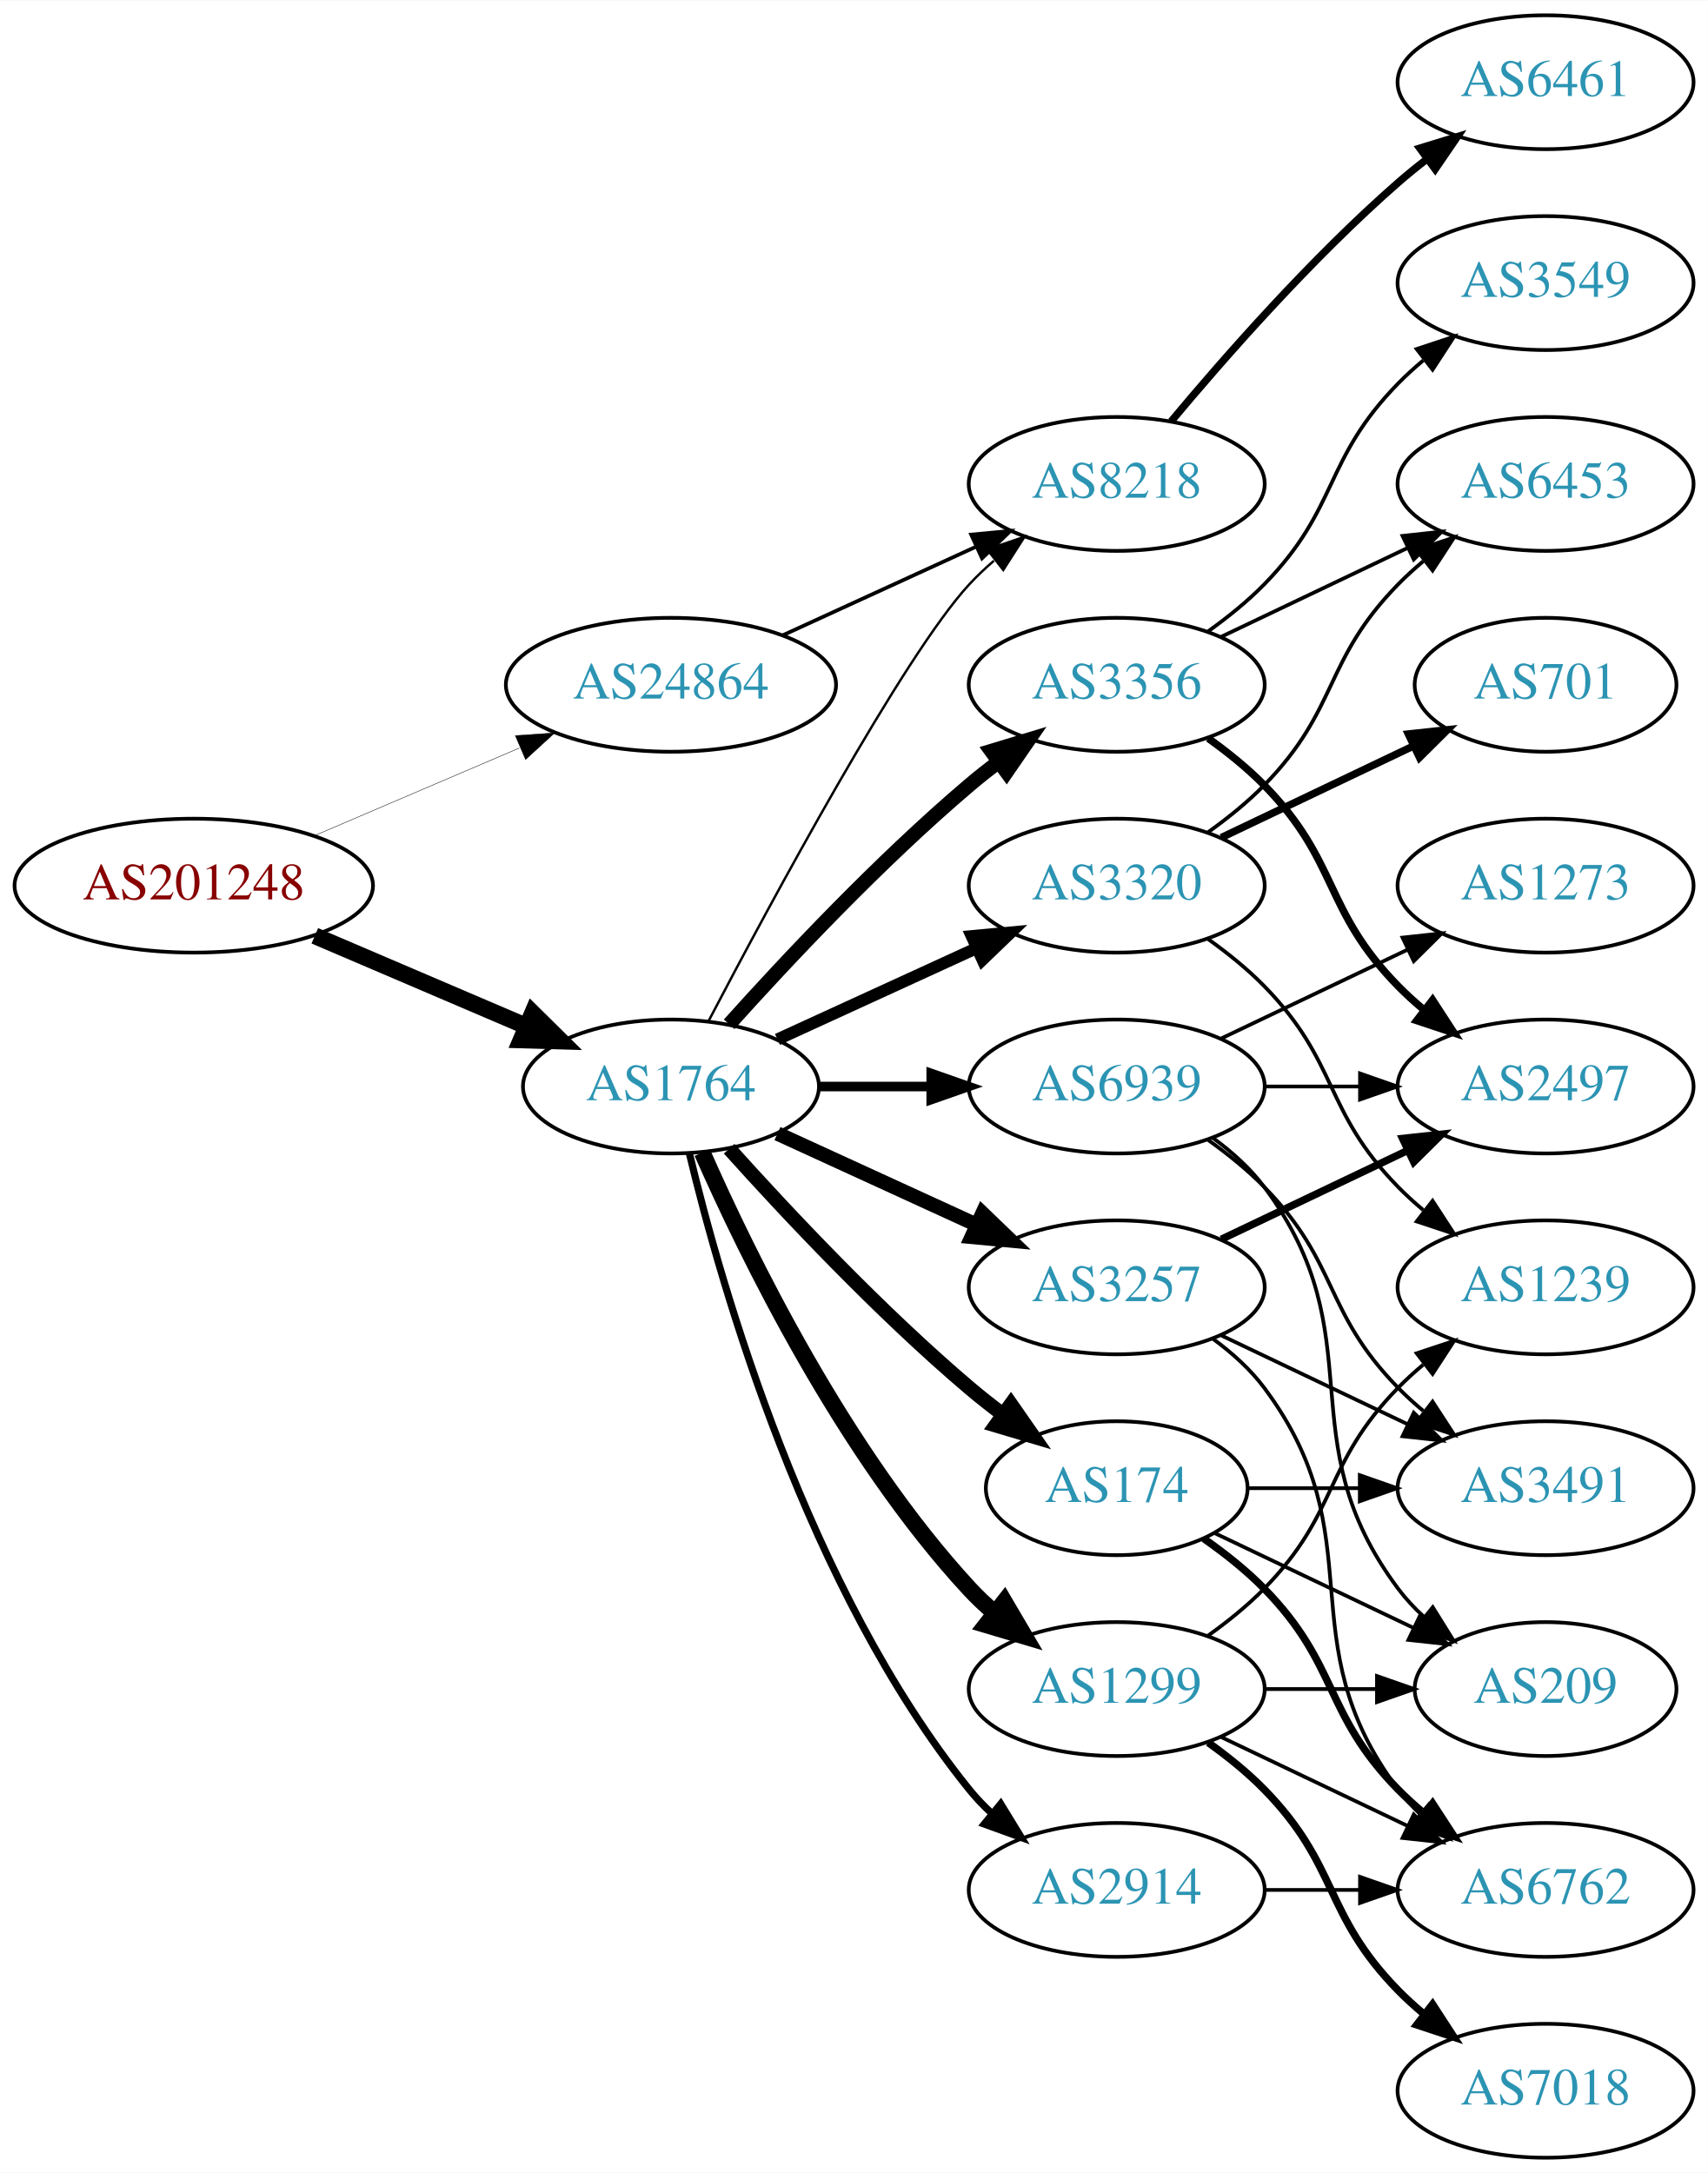
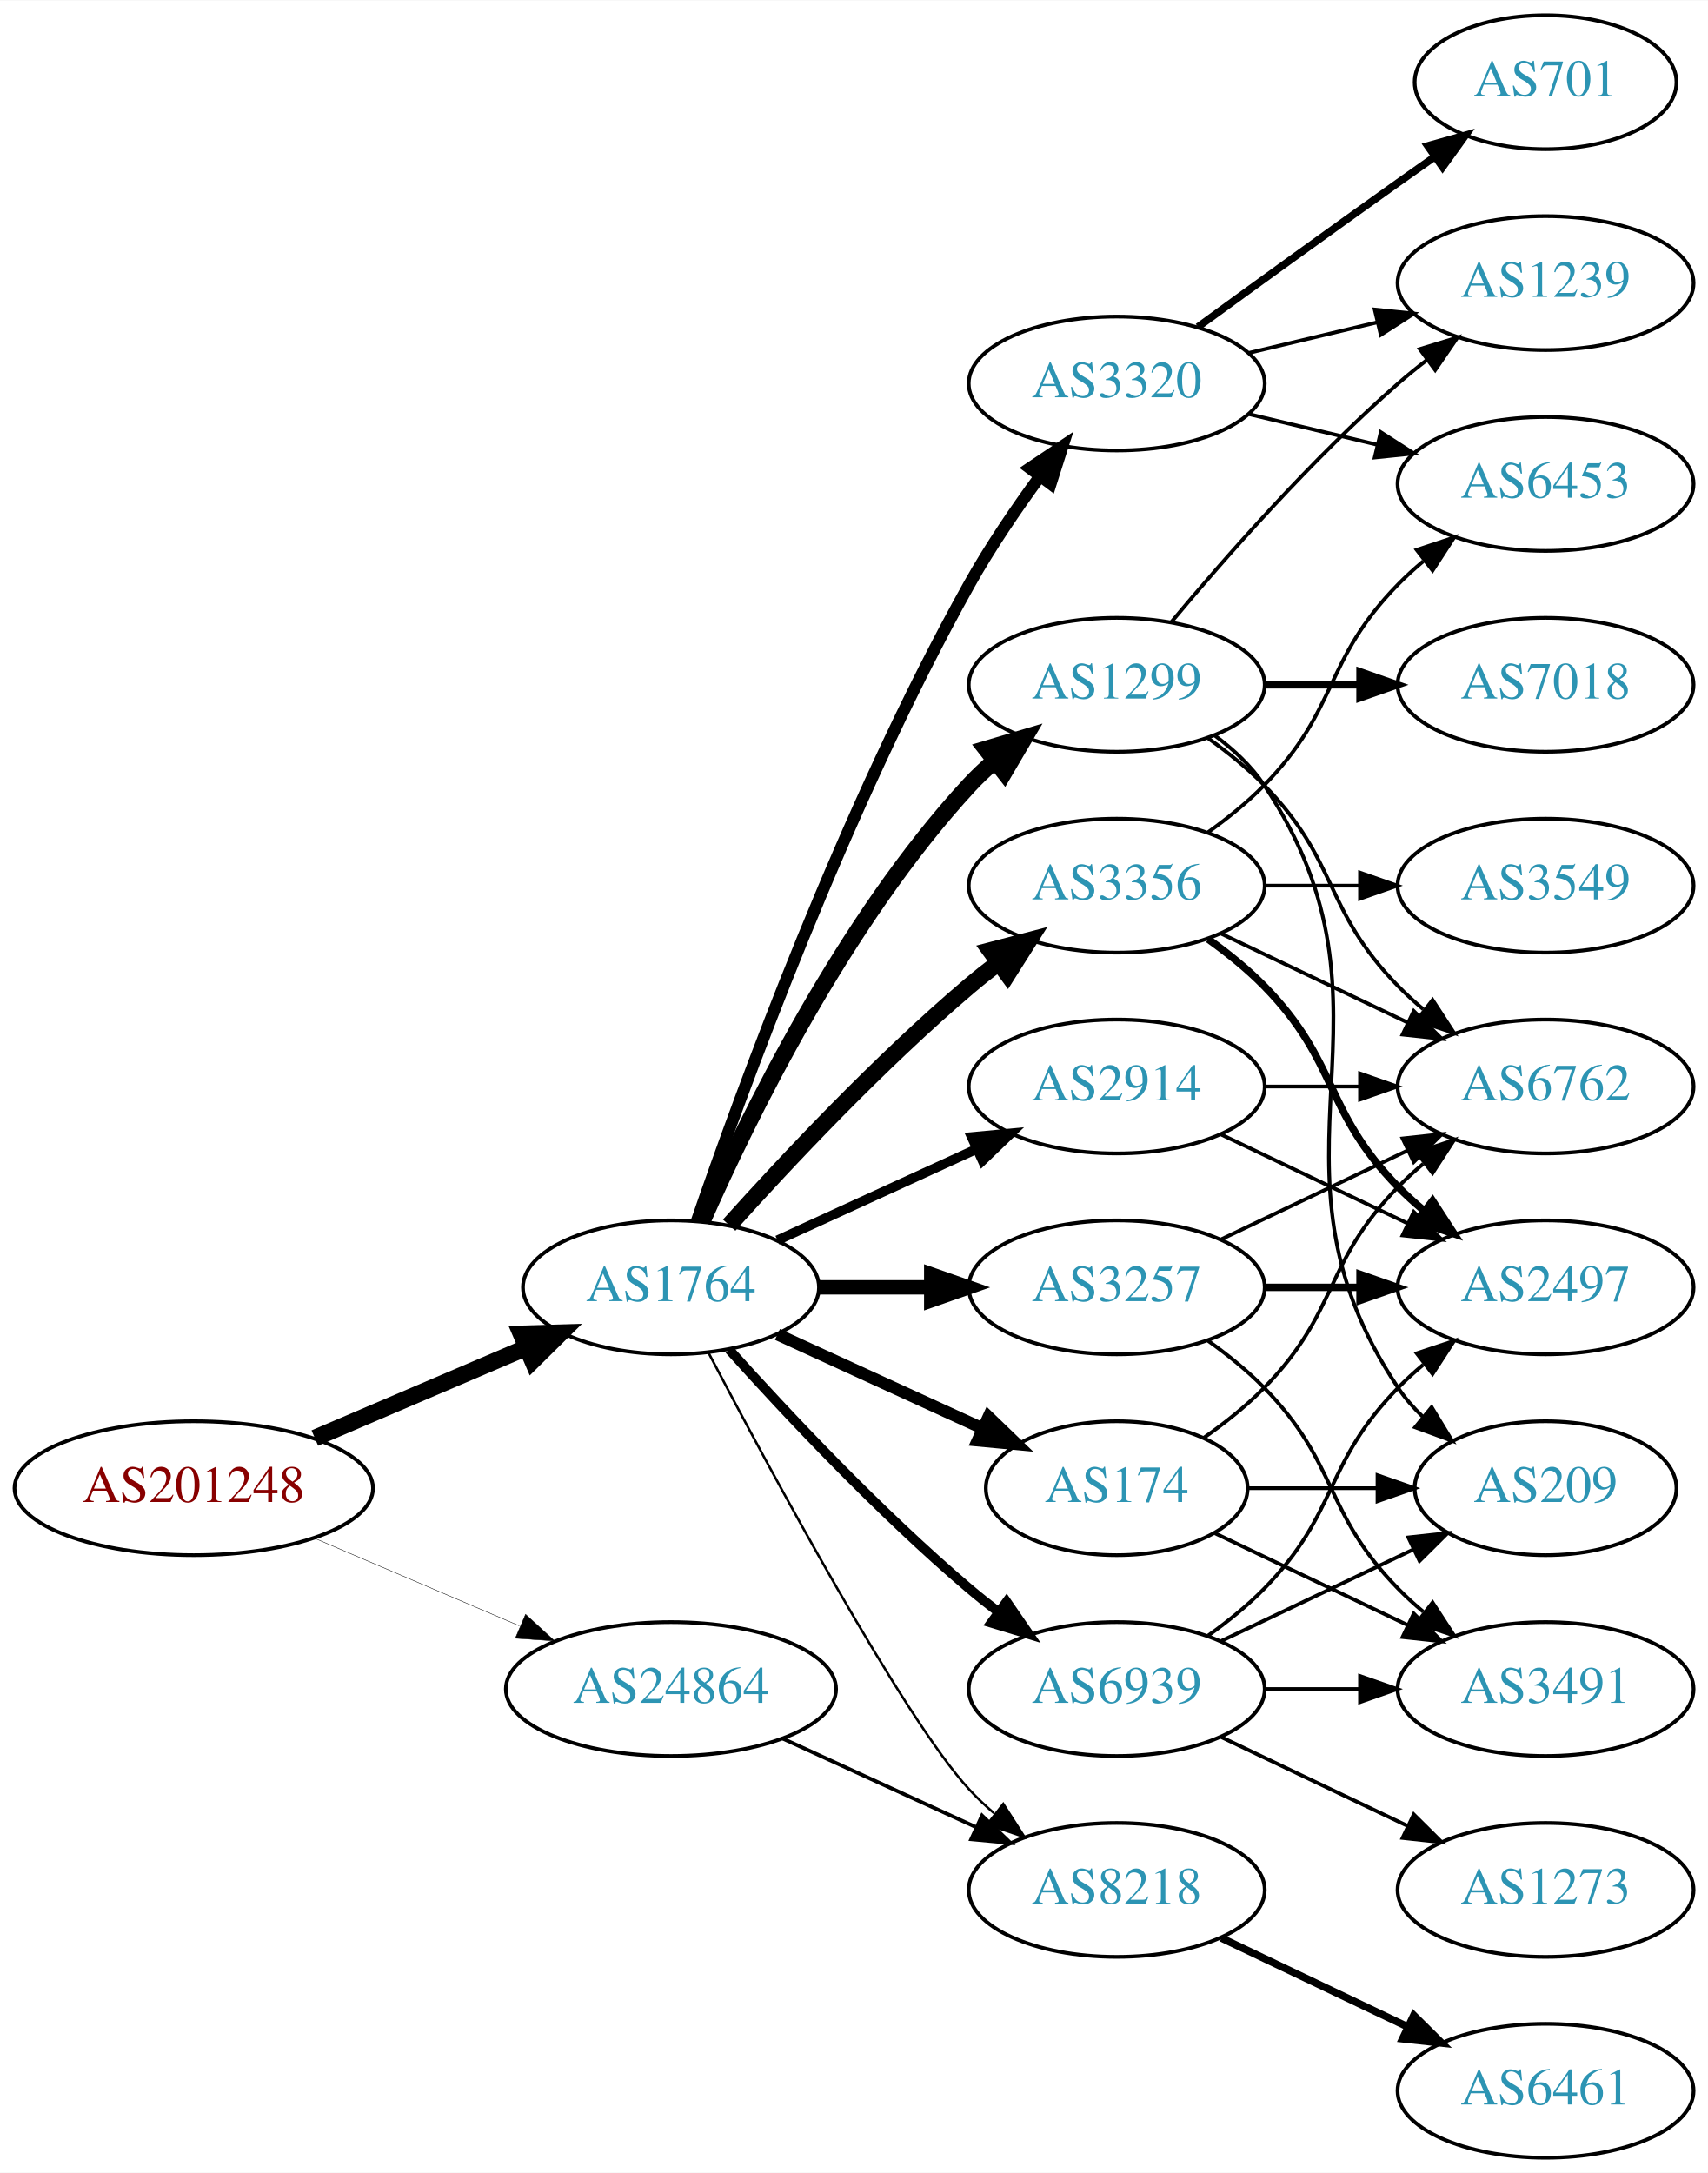
<svg xmlns="http://www.w3.org/2000/svg" xmlns:xlink="http://www.w3.org/1999/xlink" width="459pt" height="584pt" viewBox="0.00 0.00 459.17 584.00">
  <g id="graph0" class="graph" transform="scale(1 1) rotate(0) translate(4 580)">
    <polygon fill="white" stroke="none" points="-4,4 -4,-580 455.17,-580 455.17,4 -4,4" />
    <g id="node1" class="node">
      <g id="a_node1">
        <a xlink:href="/asn/201248" xlink:title="AS201248 ~ SCC EDV-Beratung AG [AT]">
-           <ellipse fill="#ffffff" stroke="black" cx="48.096" cy="-342" rx="48.192" ry="18" />
-           <text text-anchor="middle" x="48.096" y="-338.3" font-family="Times,serif" font-size="14.00" fill="#880000">AS201248</text>
+           <ellipse fill="#ffffff" stroke="black" cx="48.096" cy="-180" rx="48.192" ry="18" />
+           <text text-anchor="middle" x="48.096" y="-176.3" font-family="Times,serif" font-size="14.00" fill="#880000">AS201248</text>
        </a>
      </g>
    </g>
    <g id="node2" class="node">
      <g id="a_node2">
        <a xlink:href="/asn/1764" xlink:title="AS1764 ~ NEXTLAYER-AS [AT]">
-           <ellipse fill="#ffffff" stroke="black" cx="176.388" cy="-288" rx="39.794" ry="18" />
-           <text text-anchor="middle" x="176.388" y="-284.3" font-family="Times,serif" font-size="14.00" fill="#2c94b3">AS1764</text>
+           <ellipse fill="#ffffff" stroke="black" cx="176.388" cy="-234" rx="39.794" ry="18" />
+           <text text-anchor="middle" x="176.388" y="-230.3" font-family="Times,serif" font-size="14.00" fill="#2c94b3">AS1764</text>
        </a>
      </g>
    </g>
    <g id="edge1" class="edge">
-       <path fill="none" stroke="black" stroke-width="4.5" d="M80.639,-328.513C97.776,-321.185 119.097,-312.069 137.172,-304.34" />
-       <polygon fill="black" stroke="black" stroke-width="4.5" points="139.186,-307.762 146.832,-300.21 136.089,-300.521 139.186,-307.762" />
+       <path fill="none" stroke="black" stroke-width="4.5" d="M80.639,-193.487C97.776,-200.815 119.097,-209.931 137.172,-217.66" />
+       <polygon fill="black" stroke="black" stroke-width="4.5" points="136.089,-221.479 146.832,-221.79 139.186,-214.238 136.089,-221.479" />
    </g>
    <g id="node3" class="node">
      <g id="a_node3">
        <a xlink:href="/asn/24864" xlink:title="AS24864 ~ Raiffeisen Informatik GmbH [AT]">
-           <ellipse fill="#ffffff" stroke="black" cx="176.388" cy="-396" rx="44.393" ry="18" />
-           <text text-anchor="middle" x="176.388" y="-392.3" font-family="Times,serif" font-size="14.00" fill="#2c94b3">AS24864</text>
+           <ellipse fill="#ffffff" stroke="black" cx="176.388" cy="-126" rx="44.393" ry="18" />
+           <text text-anchor="middle" x="176.388" y="-122.3" font-family="Times,serif" font-size="14.00" fill="#2c94b3">AS24864</text>
        </a>
      </g>
    </g>
    <g id="edge2" class="edge">
-       <path fill="none" stroke="black" stroke-width="0.118" d="M80.639,-355.487C97.283,-362.604 117.873,-371.408 135.604,-378.989" />
-       <polygon fill="black" stroke="black" stroke-width="0.118" points="134.545,-382.343 145.116,-383.057 137.297,-375.907 134.545,-382.343" />
+       <path fill="none" stroke="black" stroke-width="0.115" d="M80.639,-166.513C97.283,-159.396 117.873,-150.592 135.604,-143.011" />
+       <polygon fill="black" stroke="black" stroke-width="0.115" points="137.297,-146.093 145.116,-138.943 134.545,-139.657 137.297,-146.093" />
    </g>
    <g id="node4" class="node">
      <g id="a_node4">
+         <a xlink:href="/asn/1299" xlink:title="AS1299 ~ Telia Carrier [EU]">
+           <ellipse fill="#ffffff" stroke="black" cx="296.23" cy="-396" rx="39.794" ry="18" />
+           <text text-anchor="middle" x="296.23" y="-392.3" font-family="Times,serif" font-size="14.00" fill="#2c94b3">AS1299</text>
+         </a>
+       </g>
+     </g>
+     <g id="edge3" class="edge">
+       <path fill="none" stroke="black" stroke-width="4.5" d="M184.803,-251.761C196.872,-279.183 222.843,-332.473 256.584,-369 258.614,-371.198 260.853,-373.319 263.199,-375.34" />
+       <polygon fill="black" stroke="black" stroke-width="4.5" points="261.142,-378.73 271.443,-381.794 265.996,-372.529 261.142,-378.73" />
+     </g>
+     <g id="node5" class="node">
+       <g id="a_node5">
+         <a xlink:href="/asn/3320" xlink:title="AS3320 ~ DTAG [DE]">
+           <ellipse fill="#ffffff" stroke="black" cx="296.23" cy="-477" rx="39.794" ry="18" />
+           <text text-anchor="middle" x="296.23" y="-473.3" font-family="Times,serif" font-size="14.00" fill="#2c94b3">AS3320</text>
+         </a>
+       </g>
+     </g>
+     <g id="edge4" class="edge">
+       <path fill="none" stroke="black" stroke-width="3.214" d="M183.337,-251.811C195.103,-286.066 223.125,-363.041 256.584,-423 262.118,-432.918 269.116,-443.199 275.632,-452.096" />
+       <polygon fill="black" stroke="black" stroke-width="3.214" points="272.867,-454.244 281.667,-460.144 278.468,-450.044 272.867,-454.244" />
+     </g>
+     <g id="node6" class="node">
+       <g id="a_node6">
+         <a xlink:href="/asn/3356" xlink:title="AS3356 ~ Level 3 Parent, LLC [US]">
+           <ellipse fill="#ffffff" stroke="black" cx="296.23" cy="-342" rx="39.794" ry="18" />
+           <text text-anchor="middle" x="296.23" y="-338.3" font-family="Times,serif" font-size="14.00" fill="#2c94b3">AS3356</text>
+         </a>
+       </g>
+     </g>
+     <g id="edge5" class="edge">
+       <path fill="none" stroke="black" stroke-width="4.5" d="M192.034,-250.725C207.334,-267.765 232.432,-294.523 256.584,-315 259.081,-317.117 261.741,-319.232 264.453,-321.293" />
+       <polygon fill="black" stroke="black" stroke-width="4.5" points="262.231,-324.547 272.629,-327.266 266.877,-318.188 262.231,-324.547" />
+     </g>
+     <g id="node7" class="node">
+       <g id="a_node7">
+         <a xlink:href="/asn/174" xlink:title="AS174 ~ Cogent Communications [US]">
+           <ellipse fill="#ffffff" stroke="black" cx="296.23" cy="-180" rx="35.194" ry="18" />
+           <text text-anchor="middle" x="296.23" y="-176.3" font-family="Times,serif" font-size="14.00" fill="#2c94b3">AS174</text>
+         </a>
+       </g>
+     </g>
+     <g id="edge6" class="edge">
+       <path fill="none" stroke="black" stroke-width="3.214" d="M205.016,-221.339C221.433,-213.817 242.414,-204.202 260.011,-196.139" />
+       <polygon fill="black" stroke="black" stroke-width="3.214" points="261.755,-199.189 269.388,-191.842 258.839,-192.826 261.755,-199.189" />
+     </g>
+     <g id="node8" class="node">
+       <g id="a_node8">
        <a xlink:href="/asn/3257" xlink:title="AS3257 ~ GTT [DE]">
          <ellipse fill="#ffffff" stroke="black" cx="296.23" cy="-234" rx="39.794" ry="18" />
          <text text-anchor="middle" x="296.23" y="-230.3" font-family="Times,serif" font-size="14.00" fill="#2c94b3">AS3257</text>
        </a>
      </g>
    </g>
-     <g id="edge3" class="edge">
-       <path fill="none" stroke="black" stroke-width="3.857" d="M205.016,-275.339C220.973,-268.027 241.244,-258.739 258.527,-250.819" />
-       <polygon fill="black" stroke="black" stroke-width="3.857" points="260.141,-253.929 267.774,-246.581 257.225,-247.565 260.141,-253.929" />
-     </g>
-     <g id="node5" class="node">
-       <g id="a_node5">
-         <a xlink:href="/asn/3356" xlink:title="AS3356 ~ Level 3 Parent, LLC [US]">
-           <ellipse fill="#ffffff" stroke="black" cx="296.23" cy="-396" rx="39.794" ry="18" />
-           <text text-anchor="middle" x="296.23" y="-392.3" font-family="Times,serif" font-size="14.00" fill="#2c94b3">AS3356</text>
-         </a>
-       </g>
-     </g>
-     <g id="edge4" class="edge">
-       <path fill="none" stroke="black" stroke-width="3.857" d="M192.034,-304.725C207.334,-321.765 232.432,-348.523 256.584,-369 259.081,-371.117 261.741,-373.232 264.453,-375.293" />
-       <polygon fill="black" stroke="black" stroke-width="3.857" points="262.489,-378.194 272.629,-381.266 266.619,-372.541 262.489,-378.194" />
-     </g>
-     <g id="node6" class="node">
-       <g id="a_node6">
-         <a xlink:href="/asn/8218" xlink:title="AS8218 ~ legacy Neotelecoms [FR]">
-           <ellipse fill="#ffffff" stroke="black" cx="296.23" cy="-450" rx="39.794" ry="18" />
-           <text text-anchor="middle" x="296.23" y="-446.3" font-family="Times,serif" font-size="14.00" fill="#2c94b3">AS8218</text>
-         </a>
-       </g>
-     </g>
-     <g id="edge5" class="edge">
-       <path fill="none" stroke="black" stroke-width="0.643" d="M186.443,-305.501C203.186,-337.482 238.884,-403.838 256.584,-423 258.614,-425.198 260.853,-427.319 263.199,-429.34" />
-       <polygon fill="black" stroke="black" stroke-width="0.643" points="261.411,-432.386 271.443,-435.794 265.726,-426.874 261.411,-432.386" />
-     </g>
-     <g id="node7" class="node">
-       <g id="a_node7">
-         <a xlink:href="/asn/1299" xlink:title="AS1299 ~ Telia Carrier [EU]">
-           <ellipse fill="#ffffff" stroke="black" cx="296.23" cy="-126" rx="39.794" ry="18" />
-           <text text-anchor="middle" x="296.23" y="-122.3" font-family="Times,serif" font-size="14.00" fill="#2c94b3">AS1299</text>
-         </a>
-       </g>
-     </g>
-     <g id="edge6" class="edge">
-       <path fill="none" stroke="black" stroke-width="4.5" d="M184.803,-270.239C196.872,-242.817 222.843,-189.527 256.584,-153 258.614,-150.802 260.853,-148.681 263.199,-146.66" />
-       <polygon fill="black" stroke="black" stroke-width="4.5" points="265.996,-149.471 271.443,-140.206 261.142,-143.27 265.996,-149.471" />
-     </g>
-     <g id="node8" class="node">
-       <g id="a_node8">
-         <a xlink:href="/asn/3320" xlink:title="AS3320 ~ DTAG [DE]">
-           <ellipse fill="#ffffff" stroke="black" cx="296.23" cy="-342" rx="39.794" ry="18" />
-           <text text-anchor="middle" x="296.23" y="-338.3" font-family="Times,serif" font-size="14.00" fill="#2c94b3">AS3320</text>
-         </a>
-       </g>
-     </g>
    <g id="edge7" class="edge">
-       <path fill="none" stroke="black" stroke-width="3.214" d="M205.016,-300.661C220.973,-307.973 241.244,-317.261 258.527,-325.181" />
-       <polygon fill="black" stroke="black" stroke-width="3.214" points="257.225,-328.435 267.774,-329.419 260.141,-322.071 257.225,-328.435" />
+       <path fill="none" stroke="black" stroke-width="3.857" d="M216.3,-234C225.854,-234 236.203,-234 246.166,-234" />
+       <polygon fill="black" stroke="black" stroke-width="3.857" points="246.358,-237.5 256.358,-234 246.358,-230.5 246.358,-237.5" />
    </g>
    <g id="node9" class="node">
      <g id="a_node9">
-         <a xlink:href="/asn/174" xlink:title="AS174 ~ Cogent Communications [US]">
-           <ellipse fill="#ffffff" stroke="black" cx="296.23" cy="-180" rx="35.194" ry="18" />
-           <text text-anchor="middle" x="296.23" y="-176.3" font-family="Times,serif" font-size="14.00" fill="#2c94b3">AS174</text>
+         <a xlink:href="/asn/8218" xlink:title="AS8218 ~ legacy Neotelecoms [FR]">
+           <ellipse fill="#ffffff" stroke="black" cx="296.23" cy="-72" rx="39.794" ry="18" />
+           <text text-anchor="middle" x="296.23" y="-68.3" font-family="Times,serif" font-size="14.00" fill="#2c94b3">AS8218</text>
        </a>
      </g>
    </g>
    <g id="edge8" class="edge">
-       <path fill="none" stroke="black" stroke-width="3.857" d="M192.034,-271.275C207.334,-254.235 232.432,-227.477 256.584,-207 259.436,-204.582 262.501,-202.167 265.612,-199.831" />
-       <polygon fill="black" stroke="black" stroke-width="3.857" points="267.785,-202.578 273.84,-193.884 263.685,-196.905 267.785,-202.578" />
+       <path fill="none" stroke="black" stroke-width="0.643" d="M186.443,-216.499C203.186,-184.518 238.884,-118.162 256.584,-99 258.614,-96.802 260.853,-94.681 263.199,-92.66" />
+       <polygon fill="black" stroke="black" stroke-width="0.643" points="265.726,-95.126 271.443,-86.206 261.411,-89.614 265.726,-95.126" />
    </g>
    <g id="node10" class="node">
      <g id="a_node10">
        <a xlink:href="/asn/2914" xlink:title="AS2914 ~ NTT America, Inc. [US]">
-           <ellipse fill="#ffffff" stroke="black" cx="296.23" cy="-72" rx="39.794" ry="18" />
-           <text text-anchor="middle" x="296.23" y="-68.3" font-family="Times,serif" font-size="14.00" fill="#2c94b3">AS2914</text>
+           <ellipse fill="#ffffff" stroke="black" cx="296.23" cy="-288" rx="39.794" ry="18" />
+           <text text-anchor="middle" x="296.23" y="-284.3" font-family="Times,serif" font-size="14.00" fill="#2c94b3">AS2914</text>
        </a>
      </g>
    </g>
    <g id="edge9" class="edge">
-       <path fill="none" stroke="black" stroke-width="1.929" d="M181.314,-270.118C189.873,-234.391 213.021,-152.992 256.584,-99 258.415,-96.731 260.484,-94.57 262.691,-92.532" />
-       <polygon fill="black" stroke="black" stroke-width="1.929" points="265.042,-95.131 270.573,-86.094 260.614,-89.709 265.042,-95.131" />
+       <path fill="none" stroke="black" stroke-width="2.571" d="M205.016,-246.661C220.973,-253.973 241.244,-263.261 258.527,-271.181" />
+       <polygon fill="black" stroke="black" stroke-width="2.571" points="257.225,-274.435 267.774,-275.419 260.141,-268.071 257.225,-274.435" />
    </g>
    <g id="node11" class="node">
      <g id="a_node11">
        <a xlink:href="/asn/6939" xlink:title="AS6939 ~ Hurricane Electric LLC [US]">
-           <ellipse fill="#ffffff" stroke="black" cx="296.23" cy="-288" rx="39.794" ry="18" />
-           <text text-anchor="middle" x="296.23" y="-284.3" font-family="Times,serif" font-size="14.00" fill="#2c94b3">AS6939</text>
+           <ellipse fill="#ffffff" stroke="black" cx="296.23" cy="-126" rx="39.794" ry="18" />
+           <text text-anchor="middle" x="296.23" y="-122.3" font-family="Times,serif" font-size="14.00" fill="#2c94b3">AS6939</text>
        </a>
      </g>
    </g>
    <g id="edge10" class="edge">
-       <path fill="none" stroke="black" stroke-width="2.571" d="M216.3,-288C225.854,-288 236.203,-288 246.166,-288" />
-       <polygon fill="black" stroke="black" stroke-width="2.571" points="246.358,-291.5 256.358,-288 246.358,-284.5 246.358,-291.5" />
-     </g>
-     <g id="edge33" class="edge">
-       <path fill="none" stroke="black" d="M206.517,-409.348C222.128,-416.502 241.526,-425.391 258.198,-433.03" />
-       <polygon fill="black" stroke="black" points="257.101,-436.378 267.65,-437.362 260.017,-430.014 257.101,-436.378" />
+       <path fill="none" stroke="black" stroke-width="2.571" d="M192.034,-217.275C207.334,-200.235 232.432,-173.477 256.584,-153 259.081,-150.883 261.741,-148.768 264.453,-146.707" />
+       <polygon fill="black" stroke="black" stroke-width="2.571" points="266.619,-149.459 272.629,-140.734 262.489,-143.806 266.619,-149.459" />
+     </g>
+     <g id="edge35" class="edge">
+       <path fill="none" stroke="black" d="M206.517,-112.652C222.128,-105.498 241.526,-96.609 258.198,-88.969" />
+       <polygon fill="black" stroke="black" points="260.017,-91.986 267.65,-84.638 257.101,-85.622 260.017,-91.986" />
    </g>
    <g id="node12" class="node">
      <g id="a_node12">
-         <a xlink:href="/asn/2497" xlink:title="AS2497 ~ Internet Initiative Japan Inc. [JP]">
-           <ellipse fill="#ffffff" stroke="black" cx="411.523" cy="-288" rx="39.794" ry="18" />
-           <text text-anchor="middle" x="411.523" y="-284.3" font-family="Times,serif" font-size="14.00" fill="#2c94b3">AS2497</text>
+         <a xlink:href="/asn/7018" xlink:title="AS7018 ~ AT&amp;T Services, Inc. [US]">
+           <ellipse fill="#ffffff" stroke="black" cx="411.523" cy="-396" rx="39.794" ry="18" />
+           <text text-anchor="middle" x="411.523" y="-392.3" font-family="Times,serif" font-size="14.00" fill="#2c94b3">AS7018</text>
        </a>
      </g>
    </g>
    <g id="edge11" class="edge">
-       <path fill="none" stroke="black" stroke-width="2" d="M324.367,-246.934C339.361,-254.081 358.182,-263.052 374.405,-270.785" />
-       <polygon fill="black" stroke="black" stroke-width="2" points="373.075,-274.028 383.608,-275.171 376.087,-267.709 373.075,-274.028" />
+       <path fill="none" stroke="black" stroke-width="2" d="M335.902,-396C344.105,-396 352.869,-396 361.401,-396" />
+       <polygon fill="black" stroke="black" stroke-width="2" points="361.641,-399.5 371.641,-396 361.641,-392.5 361.641,-399.5" />
    </g>
    <g id="node13" class="node">
      <g id="a_node13">
-         <a xlink:href="/asn/3491" xlink:title="AS3491 ~ PCCW Global, Inc. [US]">
-           <ellipse fill="#ffffff" stroke="black" cx="411.523" cy="-180" rx="39.794" ry="18" />
-           <text text-anchor="middle" x="411.523" y="-176.3" font-family="Times,serif" font-size="14.00" fill="#2c94b3">AS3491</text>
+         <a xlink:href="/asn/1239" xlink:title="AS1239 ~ Sprint [US]">
+           <ellipse fill="#ffffff" stroke="black" cx="411.523" cy="-504" rx="39.794" ry="18" />
+           <text text-anchor="middle" x="411.523" y="-500.3" font-family="Times,serif" font-size="14.00" fill="#2c94b3">AS1239</text>
        </a>
      </g>
    </g>
    <g id="edge12" class="edge">
-       <path fill="none" stroke="black" d="M324.367,-221.066C339.361,-213.919 358.182,-204.948 374.405,-197.215" />
-       <polygon fill="black" stroke="black" points="376.087,-200.291 383.608,-192.829 373.075,-193.972 376.087,-200.291" />
+       <path fill="none" stroke="black" d="M310.86,-412.817C325.143,-429.929 348.689,-456.745 371.877,-477 374.342,-479.154 376.981,-481.294 379.678,-483.372" />
+       <polygon fill="black" stroke="black" points="377.703,-486.264 387.832,-489.37 381.851,-480.625 377.703,-486.264" />
    </g>
    <g id="node14" class="node">
      <g id="a_node14">
        <a xlink:href="/asn/6762" xlink:title="AS6762 ~ TELECOM ITALIA SPARKLE S.p.A. [IT]">
-           <ellipse fill="#ffffff" stroke="black" cx="411.523" cy="-72" rx="39.794" ry="18" />
-           <text text-anchor="middle" x="411.523" y="-68.3" font-family="Times,serif" font-size="14.00" fill="#2c94b3">AS6762</text>
+           <ellipse fill="#ffffff" stroke="black" cx="411.523" cy="-288" rx="39.794" ry="18" />
+           <text text-anchor="middle" x="411.523" y="-284.3" font-family="Times,serif" font-size="14.00" fill="#2c94b3">AS6762</text>
        </a>
      </g>
    </g>
    <g id="edge13" class="edge">
-       <path fill="none" stroke="black" d="M322.161,-220.118C327.237,-216.389 332.155,-211.984 335.877,-207 366.148,-166.458 341.605,-139.542 371.877,-99 373.621,-96.664 375.628,-94.455 377.792,-92.383" />
-       <polygon fill="black" stroke="black" points="380.151,-94.973 385.592,-85.882 375.67,-89.595 380.151,-94.973" />
-     </g>
-     <g id="edge14" class="edge">
-       <path fill="none" stroke="black" stroke-width="2" d="M320.824,-381.611C326.08,-377.852 331.412,-373.563 335.877,-369 356.049,-348.383 351.704,-335.617 371.877,-315 373.969,-312.861 376.253,-310.782 378.63,-308.79" />
-       <polygon fill="black" stroke="black" stroke-width="2" points="381.148,-311.268 386.929,-302.389 376.873,-305.725 381.148,-311.268" />
+       <path fill="none" stroke="black" d="M320.824,-381.611C326.08,-377.852 331.412,-373.563 335.877,-369 356.049,-348.383 351.704,-335.617 371.877,-315 373.969,-312.861 376.253,-310.782 378.63,-308.79" />
+       <polygon fill="black" stroke="black" points="381.148,-311.268 386.929,-302.389 376.873,-305.725 381.148,-311.268" />
    </g>
    <g id="node15" class="node">
      <g id="a_node15">
-         <a xlink:href="/asn/3549" xlink:title="AS3549 ~ Level 3 Parent, LLC [US]">
-           <ellipse fill="#ffffff" stroke="black" cx="411.523" cy="-504" rx="39.794" ry="18" />
-           <text text-anchor="middle" x="411.523" y="-500.3" font-family="Times,serif" font-size="14.00" fill="#2c94b3">AS3549</text>
-         </a>
-       </g>
-     </g>
-     <g id="edge15" class="edge">
-       <path fill="none" stroke="black" d="M320.824,-410.389C326.08,-414.148 331.412,-418.437 335.877,-423 356.049,-443.617 351.704,-456.383 371.877,-477 373.969,-479.139 376.253,-481.218 378.63,-483.21" />
-       <polygon fill="black" stroke="black" points="376.873,-486.275 386.929,-489.611 381.148,-480.732 376.873,-486.275" />
-     </g>
-     <g id="node16" class="node">
-       <g id="a_node16">
+         <a xlink:href="/asn/209" xlink:title="AS209 ~ CenturyLink Communications, LLC [US]">
+           <ellipse fill="#ffffff" stroke="black" cx="411.523" cy="-180" rx="35.194" ry="18" />
+           <text text-anchor="middle" x="411.523" y="-176.3" font-family="Times,serif" font-size="14.00" fill="#2c94b3">AS209</text>
+         </a>
+       </g>
+     </g>
+     <g id="edge14" class="edge">
+       <path fill="none" stroke="black" d="M322.549,-382.393C327.605,-378.649 332.417,-374.169 335.877,-369 376.901,-307.706 330.852,-268.294 371.877,-207 373.743,-204.211 376.003,-201.623 378.482,-199.243" />
+       <polygon fill="black" stroke="black" points="380.9,-201.786 386.406,-192.734 376.457,-196.378 380.9,-201.786" />
+     </g>
+     <g id="edge27" class="edge">
+       <path fill="none" stroke="black" d="M331.837,-485.248C342.709,-487.838 354.863,-490.735 366.305,-493.462" />
+       <polygon fill="black" stroke="black" points="365.589,-496.889 376.128,-495.803 367.212,-490.08 365.589,-496.889" />
+     </g>
+     <g id="node17" class="node">
+       <g id="a_node17">
        <a xlink:href="/asn/6453" xlink:title="AS6453 ~ TATA COMMUNICATIONS (AMERICA) INC [US]">
          <ellipse fill="#ffffff" stroke="black" cx="411.523" cy="-450" rx="39.794" ry="18" />
          <text text-anchor="middle" x="411.523" y="-446.3" font-family="Times,serif" font-size="14.00" fill="#2c94b3">AS6453</text>
        </a>
      </g>
    </g>
+     <g id="edge28" class="edge">
+       <path fill="none" stroke="black" d="M331.837,-468.752C342.709,-466.162 354.863,-463.265 366.305,-460.538" />
+       <polygon fill="black" stroke="black" points="367.212,-463.92 376.128,-458.197 365.589,-457.111 367.212,-463.92" />
+     </g>
+     <g id="node21" class="node">
+       <g id="a_node21">
+         <a xlink:href="/asn/701" xlink:title="AS701 ~ UUNET [US]">
+           <ellipse fill="#ffffff" stroke="black" cx="411.523" cy="-558" rx="35.194" ry="18" />
+           <text text-anchor="middle" x="411.523" y="-554.3" font-family="Times,serif" font-size="14.00" fill="#2c94b3">AS701</text>
+         </a>
+       </g>
+     </g>
+     <g id="edge26" class="edge">
+       <path fill="none" stroke="black" stroke-width="2" d="M318.078,-492.222C333.012,-503.091 353.626,-518.025 371.877,-531 375.087,-533.282 378.456,-535.661 381.811,-538.018" />
+       <polygon fill="black" stroke="black" stroke-width="2" points="379.823,-540.899 390.021,-543.77 383.839,-535.166 379.823,-540.899" />
+     </g>
+     <g id="edge18" class="edge">
+       <path fill="none" stroke="black" d="M324.367,-329.066C339.361,-321.919 358.182,-312.948 374.405,-305.215" />
+       <polygon fill="black" stroke="black" points="376.087,-308.291 383.608,-300.829 373.075,-301.972 376.087,-308.291" />
+     </g>
+     <g id="node16" class="node">
+       <g id="a_node16">
+         <a xlink:href="/asn/3549" xlink:title="AS3549 ~ Level 3 Parent, LLC [US]">
+           <ellipse fill="#ffffff" stroke="black" cx="411.523" cy="-342" rx="39.794" ry="18" />
+           <text text-anchor="middle" x="411.523" y="-338.3" font-family="Times,serif" font-size="14.00" fill="#2c94b3">AS3549</text>
+         </a>
+       </g>
+     </g>
+     <g id="edge15" class="edge">
+       <path fill="none" stroke="black" d="M335.902,-342C344.105,-342 352.869,-342 361.401,-342" />
+       <polygon fill="black" stroke="black" points="361.641,-345.5 371.641,-342 361.641,-338.5 361.641,-345.5" />
+     </g>
    <g id="edge16" class="edge">
-       <path fill="none" stroke="black" d="M324.367,-408.934C339.361,-416.081 358.182,-425.052 374.405,-432.785" />
-       <polygon fill="black" stroke="black" points="373.075,-436.028 383.608,-437.171 376.087,-429.709 373.075,-436.028" />
-     </g>
-     <g id="node17" class="node">
-       <g id="a_node17">
-         <a xlink:href="/asn/6461" xlink:title="AS6461 ~ Zayo Bandwidth [US]">
-           <ellipse fill="#ffffff" stroke="black" cx="411.523" cy="-558" rx="39.794" ry="18" />
-           <text text-anchor="middle" x="411.523" y="-554.3" font-family="Times,serif" font-size="14.00" fill="#2c94b3">AS6461</text>
+       <path fill="none" stroke="black" d="M320.824,-356.389C326.08,-360.148 331.412,-364.437 335.877,-369 356.049,-389.617 351.704,-402.383 371.877,-423 373.969,-425.139 376.253,-427.218 378.63,-429.21" />
+       <polygon fill="black" stroke="black" points="376.873,-432.275 386.929,-435.611 381.148,-426.732 376.873,-432.275" />
+     </g>
+     <g id="node18" class="node">
+       <g id="a_node18">
+         <a xlink:href="/asn/2497" xlink:title="AS2497 ~ Internet Initiative Japan Inc. [JP]">
+           <ellipse fill="#ffffff" stroke="black" cx="411.523" cy="-234" rx="39.794" ry="18" />
+           <text text-anchor="middle" x="411.523" y="-230.3" font-family="Times,serif" font-size="14.00" fill="#2c94b3">AS2497</text>
        </a>
      </g>
    </g>
    <g id="edge17" class="edge">
-       <path fill="none" stroke="black" stroke-width="2" d="M310.86,-466.817C325.143,-483.929 348.689,-510.745 371.877,-531 374.342,-533.154 376.981,-535.294 379.678,-537.372" />
-       <polygon fill="black" stroke="black" stroke-width="2" points="377.703,-540.264 387.832,-543.37 381.851,-534.625 377.703,-540.264" />
-     </g>
-     <g id="edge23" class="edge">
-       <path fill="none" stroke="black" d="M324.367,-113.066C339.361,-105.919 358.182,-96.948 374.405,-89.215" />
-       <polygon fill="black" stroke="black" points="376.087,-92.291 383.608,-84.829 373.075,-85.972 376.087,-92.291" />
+       <path fill="none" stroke="black" stroke-width="2" d="M320.824,-327.611C326.08,-323.852 331.412,-319.563 335.877,-315 356.049,-294.383 351.704,-281.617 371.877,-261 373.969,-258.861 376.253,-256.782 378.63,-254.79" />
+       <polygon fill="black" stroke="black" stroke-width="2" points="381.148,-257.268 386.929,-248.389 376.873,-251.725 381.148,-257.268" />
+     </g>
+     <g id="edge20" class="edge">
+       <path fill="none" stroke="black" d="M319.613,-193.532C325.255,-197.49 331.068,-202.086 335.877,-207 356.049,-227.617 351.704,-240.383 371.877,-261 373.969,-263.139 376.253,-265.218 378.63,-267.21" />
+       <polygon fill="black" stroke="black" points="376.873,-270.275 386.929,-273.611 381.148,-264.732 376.873,-270.275" />
+     </g>
+     <g id="edge21" class="edge">
+       <path fill="none" stroke="black" d="M331.529,-180C342.399,-180 354.577,-180 366.054,-180" />
+       <polygon fill="black" stroke="black" points="366.341,-183.5 376.341,-180 366.341,-176.5 366.341,-183.5" />
    </g>
    <g id="node19" class="node">
      <g id="a_node19">
-         <a xlink:href="/asn/1239" xlink:title="AS1239 ~ Sprint [US]">
-           <ellipse fill="#ffffff" stroke="black" cx="411.523" cy="-234" rx="39.794" ry="18" />
-           <text text-anchor="middle" x="411.523" y="-230.3" font-family="Times,serif" font-size="14.00" fill="#2c94b3">AS1239</text>
-         </a>
-       </g>
-     </g>
-     <g id="edge21" class="edge">
+         <a xlink:href="/asn/3491" xlink:title="AS3491 ~ PCCW Global, Inc. [US]">
+           <ellipse fill="#ffffff" stroke="black" cx="411.523" cy="-126" rx="39.794" ry="18" />
+           <text text-anchor="middle" x="411.523" y="-122.3" font-family="Times,serif" font-size="14.00" fill="#2c94b3">AS3491</text>
+         </a>
+       </g>
+     </g>
+     <g id="edge19" class="edge">
+       <path fill="none" stroke="black" d="M322.655,-167.881C337.958,-160.587 357.681,-151.186 374.563,-143.14" />
+       <polygon fill="black" stroke="black" points="376.082,-146.293 383.604,-138.831 373.071,-139.974 376.082,-146.293" />
+     </g>
+     <g id="edge24" class="edge">
+       <path fill="none" stroke="black" d="M324.367,-246.934C339.361,-254.081 358.182,-263.052 374.405,-270.785" />
+       <polygon fill="black" stroke="black" points="373.075,-274.028 383.608,-275.171 376.087,-267.709 373.075,-274.028" />
+     </g>
+     <g id="edge23" class="edge">
+       <path fill="none" stroke="black" stroke-width="2" d="M335.902,-234C344.105,-234 352.869,-234 361.401,-234" />
+       <polygon fill="black" stroke="black" stroke-width="2" points="361.641,-237.5 371.641,-234 361.641,-230.5 361.641,-237.5" />
+     </g>
+     <g id="edge22" class="edge">
+       <path fill="none" stroke="black" d="M320.824,-219.611C326.08,-215.852 331.412,-211.563 335.877,-207 356.049,-186.383 351.704,-173.617 371.877,-153 373.969,-150.861 376.253,-148.782 378.63,-146.79" />
+       <polygon fill="black" stroke="black" points="381.148,-149.268 386.929,-140.389 376.873,-143.725 381.148,-149.268" />
+     </g>
+     <g id="node20" class="node">
+       <g id="a_node20">
+         <a xlink:href="/asn/6461" xlink:title="AS6461 ~ Zayo Bandwidth [US]">
+           <ellipse fill="#ffffff" stroke="black" cx="411.523" cy="-18" rx="39.794" ry="18" />
+           <text text-anchor="middle" x="411.523" y="-14.3" font-family="Times,serif" font-size="14.00" fill="#2c94b3">AS6461</text>
+         </a>
+       </g>
+     </g>
+     <g id="edge25" class="edge">
+       <path fill="none" stroke="black" stroke-width="2" d="M324.367,-59.066C339.361,-51.919 358.182,-42.948 374.405,-35.215" />
+       <polygon fill="black" stroke="black" stroke-width="2" points="376.087,-38.291 383.608,-30.829 373.075,-31.972 376.087,-38.291" />
+     </g>
+     <g id="edge33" class="edge">
+       <path fill="none" stroke="black" d="M335.902,-288C344.105,-288 352.869,-288 361.401,-288" />
+       <polygon fill="black" stroke="black" points="361.641,-291.5 371.641,-288 361.641,-284.5 361.641,-291.5" />
+     </g>
+     <g id="edge34" class="edge">
+       <path fill="none" stroke="black" d="M324.367,-275.066C339.361,-267.919 358.182,-258.948 374.405,-251.215" />
+       <polygon fill="black" stroke="black" points="376.087,-254.291 383.608,-246.829 373.075,-247.972 376.087,-254.291" />
+     </g>
+     <g id="edge31" class="edge">
+       <path fill="none" stroke="black" d="M324.367,-138.934C339.798,-146.29 359.284,-155.577 375.819,-163.459" />
+       <polygon fill="black" stroke="black" points="374.628,-166.768 385.161,-167.911 377.64,-160.449 374.628,-166.768" />
+     </g>
+     <g id="edge30" class="edge">
      <path fill="none" stroke="black" d="M320.824,-140.389C326.08,-144.148 331.412,-148.437 335.877,-153 356.049,-173.617 351.704,-186.383 371.877,-207 373.969,-209.139 376.253,-211.218 378.63,-213.21" />
      <polygon fill="black" stroke="black" points="376.873,-216.275 386.929,-219.611 381.148,-210.732 376.873,-216.275" />
    </g>
-     <g id="node20" class="node">
-       <g id="a_node20">
-         <a xlink:href="/asn/7018" xlink:title="AS7018 ~ AT&amp;T Services, Inc. [US]">
-           <ellipse fill="#ffffff" stroke="black" cx="411.523" cy="-18" rx="39.794" ry="18" />
-           <text text-anchor="middle" x="411.523" y="-14.3" font-family="Times,serif" font-size="14.00" fill="#2c94b3">AS7018</text>
-         </a>
-       </g>
-     </g>
-     <g id="edge22" class="edge">
-       <path fill="none" stroke="black" stroke-width="2" d="M320.824,-111.611C326.08,-107.852 331.412,-103.563 335.877,-99 356.049,-78.383 351.704,-65.617 371.877,-45 373.969,-42.861 376.253,-40.782 378.63,-38.79" />
-       <polygon fill="black" stroke="black" stroke-width="2" points="381.148,-41.268 386.929,-32.389 376.873,-35.725 381.148,-41.268" />
-     </g>
-     <g id="node21" class="node">
-       <g id="a_node21">
-         <a xlink:href="/asn/209" xlink:title="AS209 ~ CenturyLink Communications, LLC [US]">
-           <ellipse fill="#ffffff" stroke="black" cx="411.523" cy="-126" rx="35.194" ry="18" />
-           <text text-anchor="middle" x="411.523" y="-122.3" font-family="Times,serif" font-size="14.00" fill="#2c94b3">AS209</text>
-         </a>
-       </g>
-     </g>
-     <g id="edge24" class="edge">
-       <path fill="none" stroke="black" d="M335.902,-126C345.608,-126 356.098,-126 366.061,-126" />
-       <polygon fill="black" stroke="black" points="366.198,-129.5 376.198,-126 366.198,-122.5 366.198,-129.5" />
-     </g>
-     <g id="edge20" class="edge">
-       <path fill="none" stroke="black" d="M320.824,-356.389C326.08,-360.148 331.412,-364.437 335.877,-369 356.049,-389.617 351.704,-402.383 371.877,-423 373.969,-425.139 376.253,-427.218 378.63,-429.21" />
-       <polygon fill="black" stroke="black" points="376.873,-432.275 386.929,-435.611 381.148,-426.732 376.873,-432.275" />
-     </g>
-     <g id="node18" class="node">
-       <g id="a_node18">
-         <a xlink:href="/asn/701" xlink:title="AS701 ~ UUNET [US]">
-           <ellipse fill="#ffffff" stroke="black" cx="411.523" cy="-396" rx="35.194" ry="18" />
-           <text text-anchor="middle" x="411.523" y="-392.3" font-family="Times,serif" font-size="14.00" fill="#2c94b3">AS701</text>
-         </a>
-       </g>
-     </g>
-     <g id="edge18" class="edge">
-       <path fill="none" stroke="black" stroke-width="2" d="M324.367,-354.934C339.798,-362.29 359.284,-371.577 375.819,-379.459" />
-       <polygon fill="black" stroke="black" stroke-width="2" points="374.628,-382.768 385.161,-383.911 377.64,-376.449 374.628,-382.768" />
-     </g>
-     <g id="edge19" class="edge">
-       <path fill="none" stroke="black" d="M320.824,-327.611C326.08,-323.852 331.412,-319.563 335.877,-315 356.049,-294.383 351.704,-281.617 371.877,-261 373.969,-258.861 376.253,-256.782 378.63,-254.79" />
-       <polygon fill="black" stroke="black" points="381.148,-257.268 386.929,-248.389 376.873,-251.725 381.148,-257.268" />
-     </g>
-     <g id="edge26" class="edge">
-       <path fill="none" stroke="black" d="M331.529,-180C340.906,-180 351.257,-180 361.291,-180" />
-       <polygon fill="black" stroke="black" points="361.58,-183.5 371.58,-180 361.58,-176.5 361.58,-183.5" />
-     </g>
-     <g id="edge25" class="edge">
-       <path fill="none" stroke="black" stroke-width="2" d="M319.613,-166.468C325.255,-162.51 331.068,-157.914 335.877,-153 356.049,-132.383 351.704,-119.617 371.877,-99 373.969,-96.861 376.253,-94.782 378.63,-92.79" />
-       <polygon fill="black" stroke="black" stroke-width="2" points="381.148,-95.268 386.929,-86.389 376.873,-89.725 381.148,-95.268" />
-     </g>
-     <g id="edge27" class="edge">
-       <path fill="none" stroke="black" d="M322.655,-167.881C338.398,-160.378 358.82,-150.644 376.013,-142.449" />
-       <polygon fill="black" stroke="black" points="377.662,-145.54 385.183,-138.078 374.65,-139.221 377.662,-145.54" />
-     </g>
-     <g id="edge28" class="edge">
-       <path fill="none" stroke="black" d="M335.902,-72C344.105,-72 352.869,-72 361.401,-72" />
-       <polygon fill="black" stroke="black" points="361.641,-75.5 371.641,-72 361.641,-68.5 361.641,-75.5" />
-     </g>
-     <g id="edge32" class="edge">
-       <path fill="none" stroke="black" d="M335.902,-288C344.105,-288 352.869,-288 361.401,-288" />
-       <polygon fill="black" stroke="black" points="361.641,-291.5 371.641,-288 361.641,-284.5 361.641,-291.5" />
-     </g>
-     <g id="edge31" class="edge">
-       <path fill="none" stroke="black" d="M320.824,-273.611C326.08,-269.852 331.412,-265.563 335.877,-261 356.049,-240.383 351.704,-227.617 371.877,-207 373.969,-204.861 376.253,-202.782 378.63,-200.79" />
-       <polygon fill="black" stroke="black" points="381.148,-203.268 386.929,-194.389 376.873,-197.725 381.148,-203.268" />
-     </g>
    <g id="edge29" class="edge">
-       <path fill="none" stroke="black" d="M322.161,-274.118C327.237,-270.389 332.155,-265.984 335.877,-261 366.148,-220.458 341.605,-193.542 371.877,-153 373.884,-150.311 376.24,-147.791 378.781,-145.454" />
-       <polygon fill="black" stroke="black" points="381.196,-148.004 386.797,-139.011 376.81,-142.548 381.196,-148.004" />
+       <path fill="none" stroke="black" d="M335.902,-126C344.105,-126 352.869,-126 361.401,-126" />
+       <polygon fill="black" stroke="black" points="361.641,-129.5 371.641,-126 361.641,-122.5 361.641,-129.5" />
    </g>
    <g id="node22" class="node">
      <g id="a_node22">
        <a xlink:href="/asn/1273" xlink:title="AS1273 ~ Vodafone Group PLC [EU]">
-           <ellipse fill="#ffffff" stroke="black" cx="411.523" cy="-342" rx="39.794" ry="18" />
-           <text text-anchor="middle" x="411.523" y="-338.3" font-family="Times,serif" font-size="14.00" fill="#2c94b3">AS1273</text>
-         </a>
-       </g>
-     </g>
-     <g id="edge30" class="edge">
-       <path fill="none" stroke="black" d="M324.367,-300.934C339.361,-308.081 358.182,-317.052 374.405,-324.785" />
-       <polygon fill="black" stroke="black" points="373.075,-328.028 383.608,-329.171 376.087,-321.709 373.075,-328.028" />
+           <ellipse fill="#ffffff" stroke="black" cx="411.523" cy="-72" rx="39.794" ry="18" />
+           <text text-anchor="middle" x="411.523" y="-68.3" font-family="Times,serif" font-size="14.00" fill="#2c94b3">AS1273</text>
+         </a>
+       </g>
+     </g>
+     <g id="edge32" class="edge">
+       <path fill="none" stroke="black" d="M324.367,-113.066C339.361,-105.919 358.182,-96.948 374.405,-89.215" />
+       <polygon fill="black" stroke="black" points="376.087,-92.291 383.608,-84.829 373.075,-85.972 376.087,-92.291" />
    </g>
  </g>
</svg>
